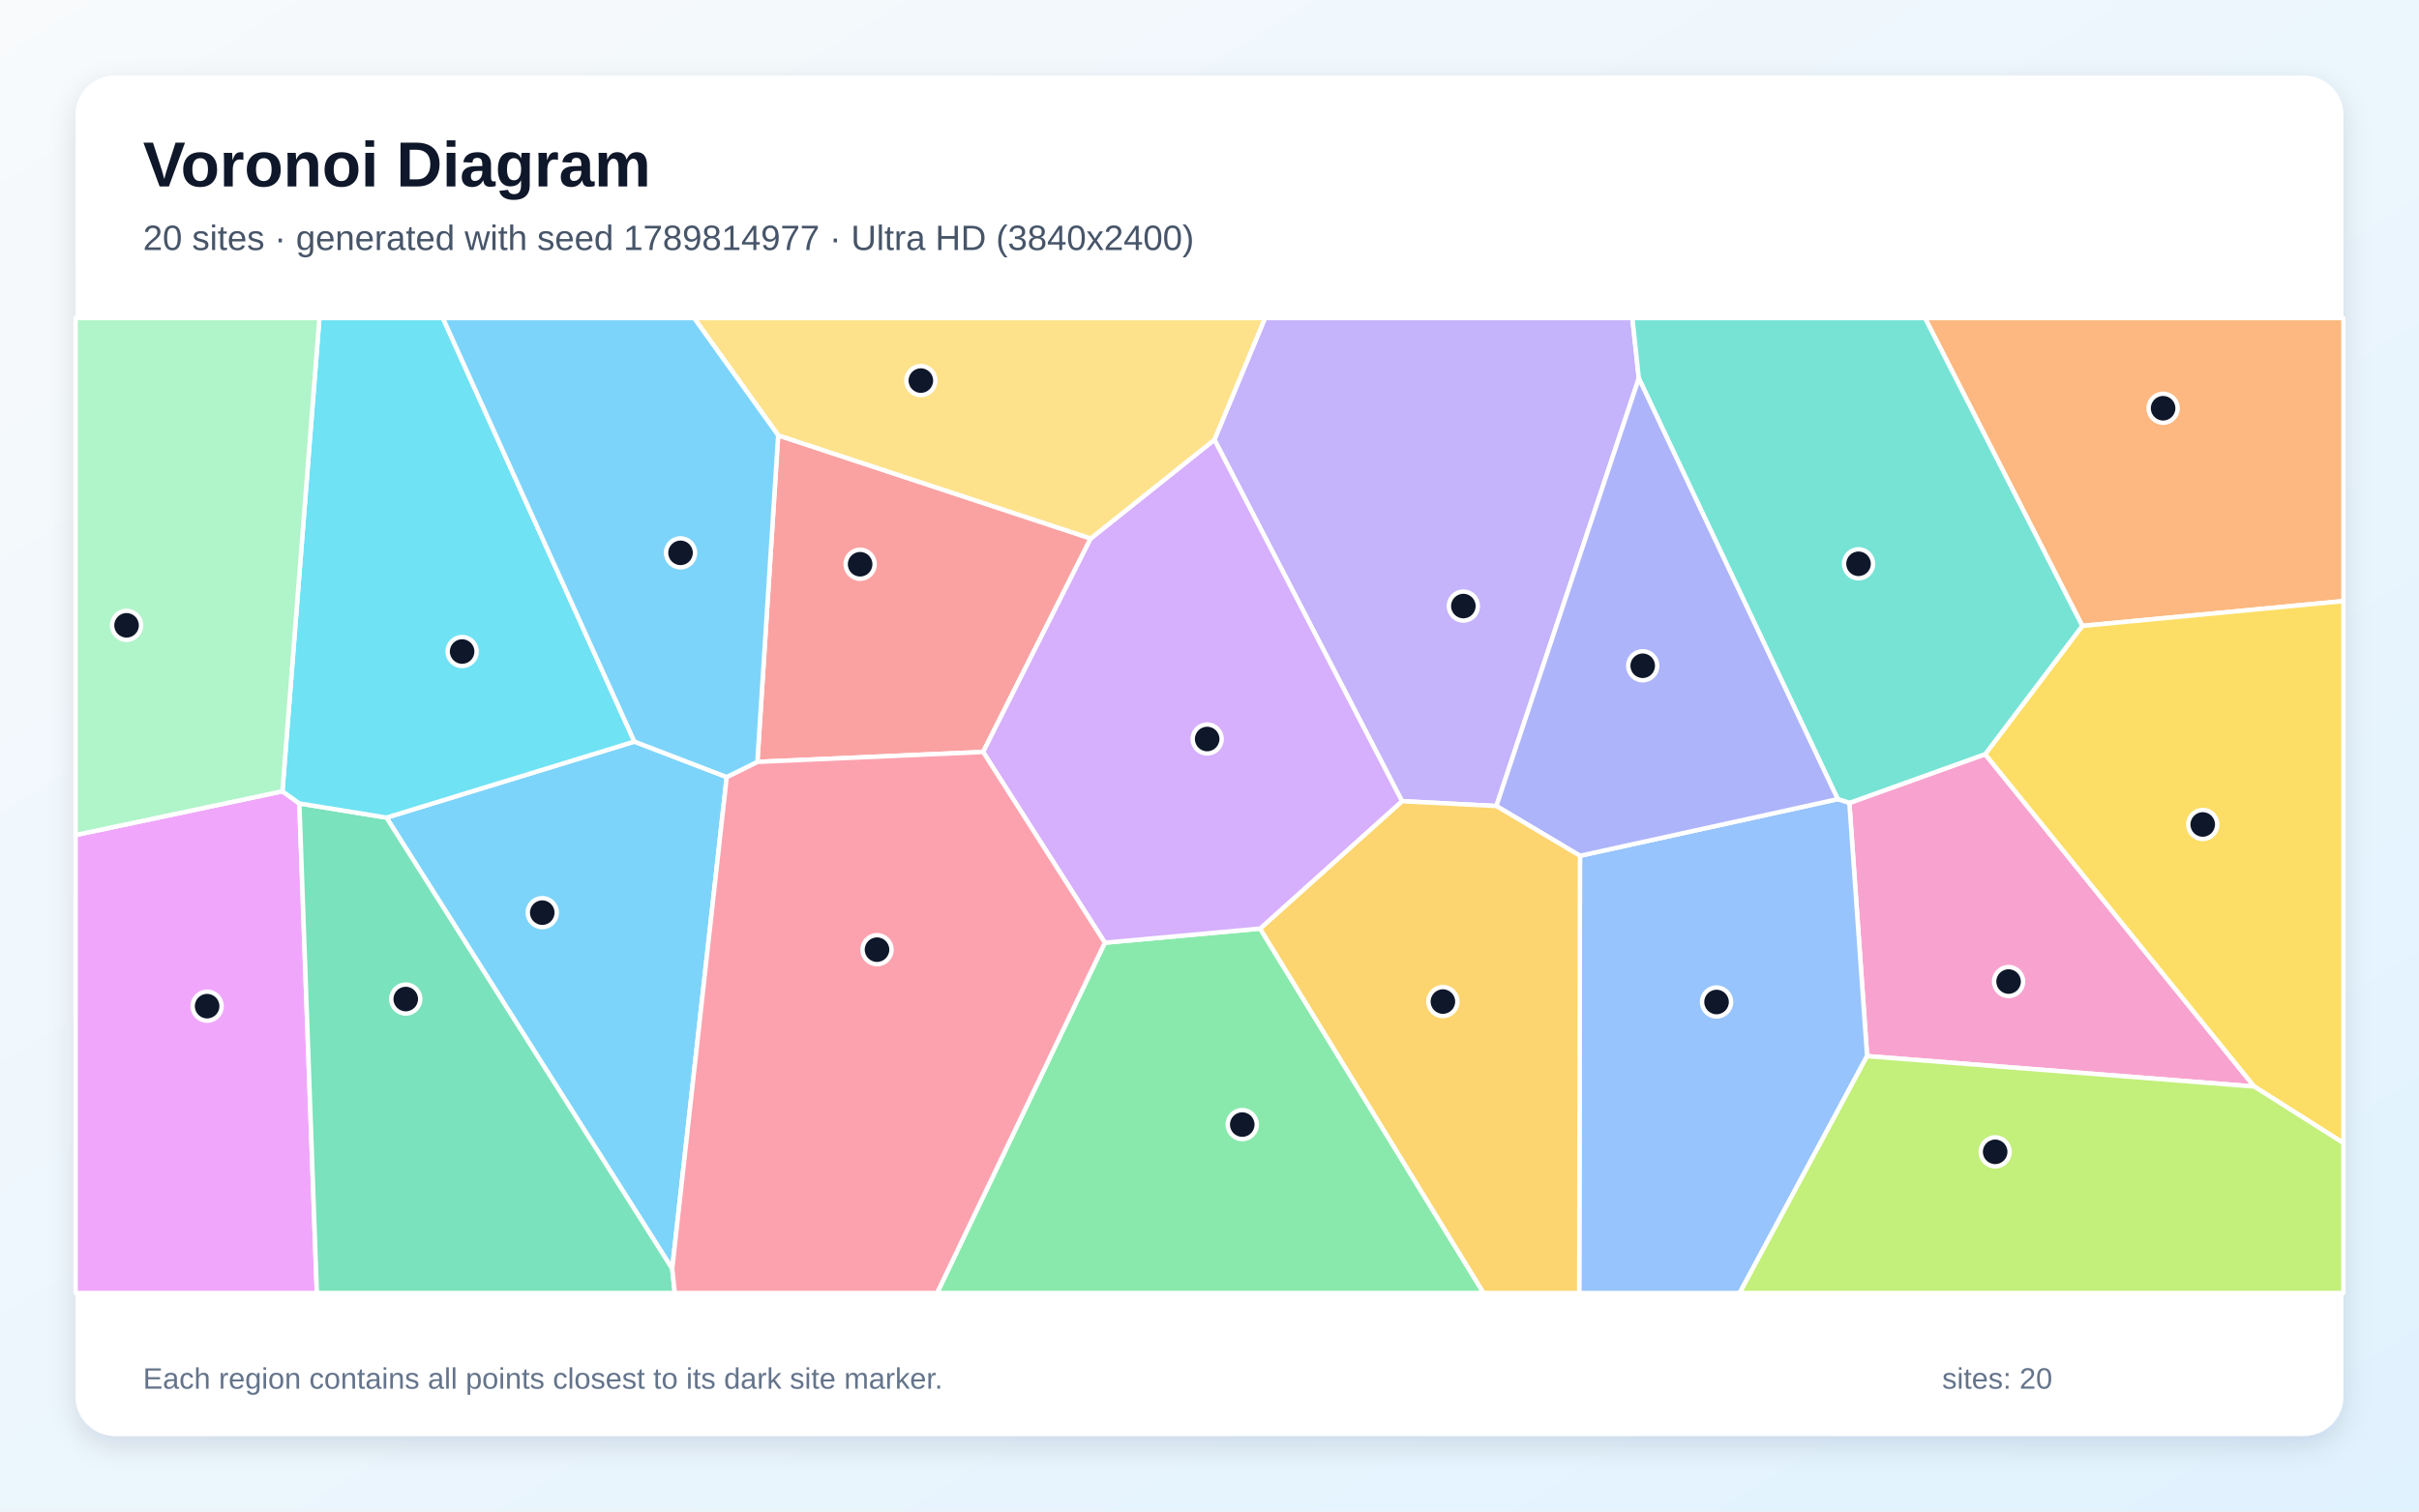
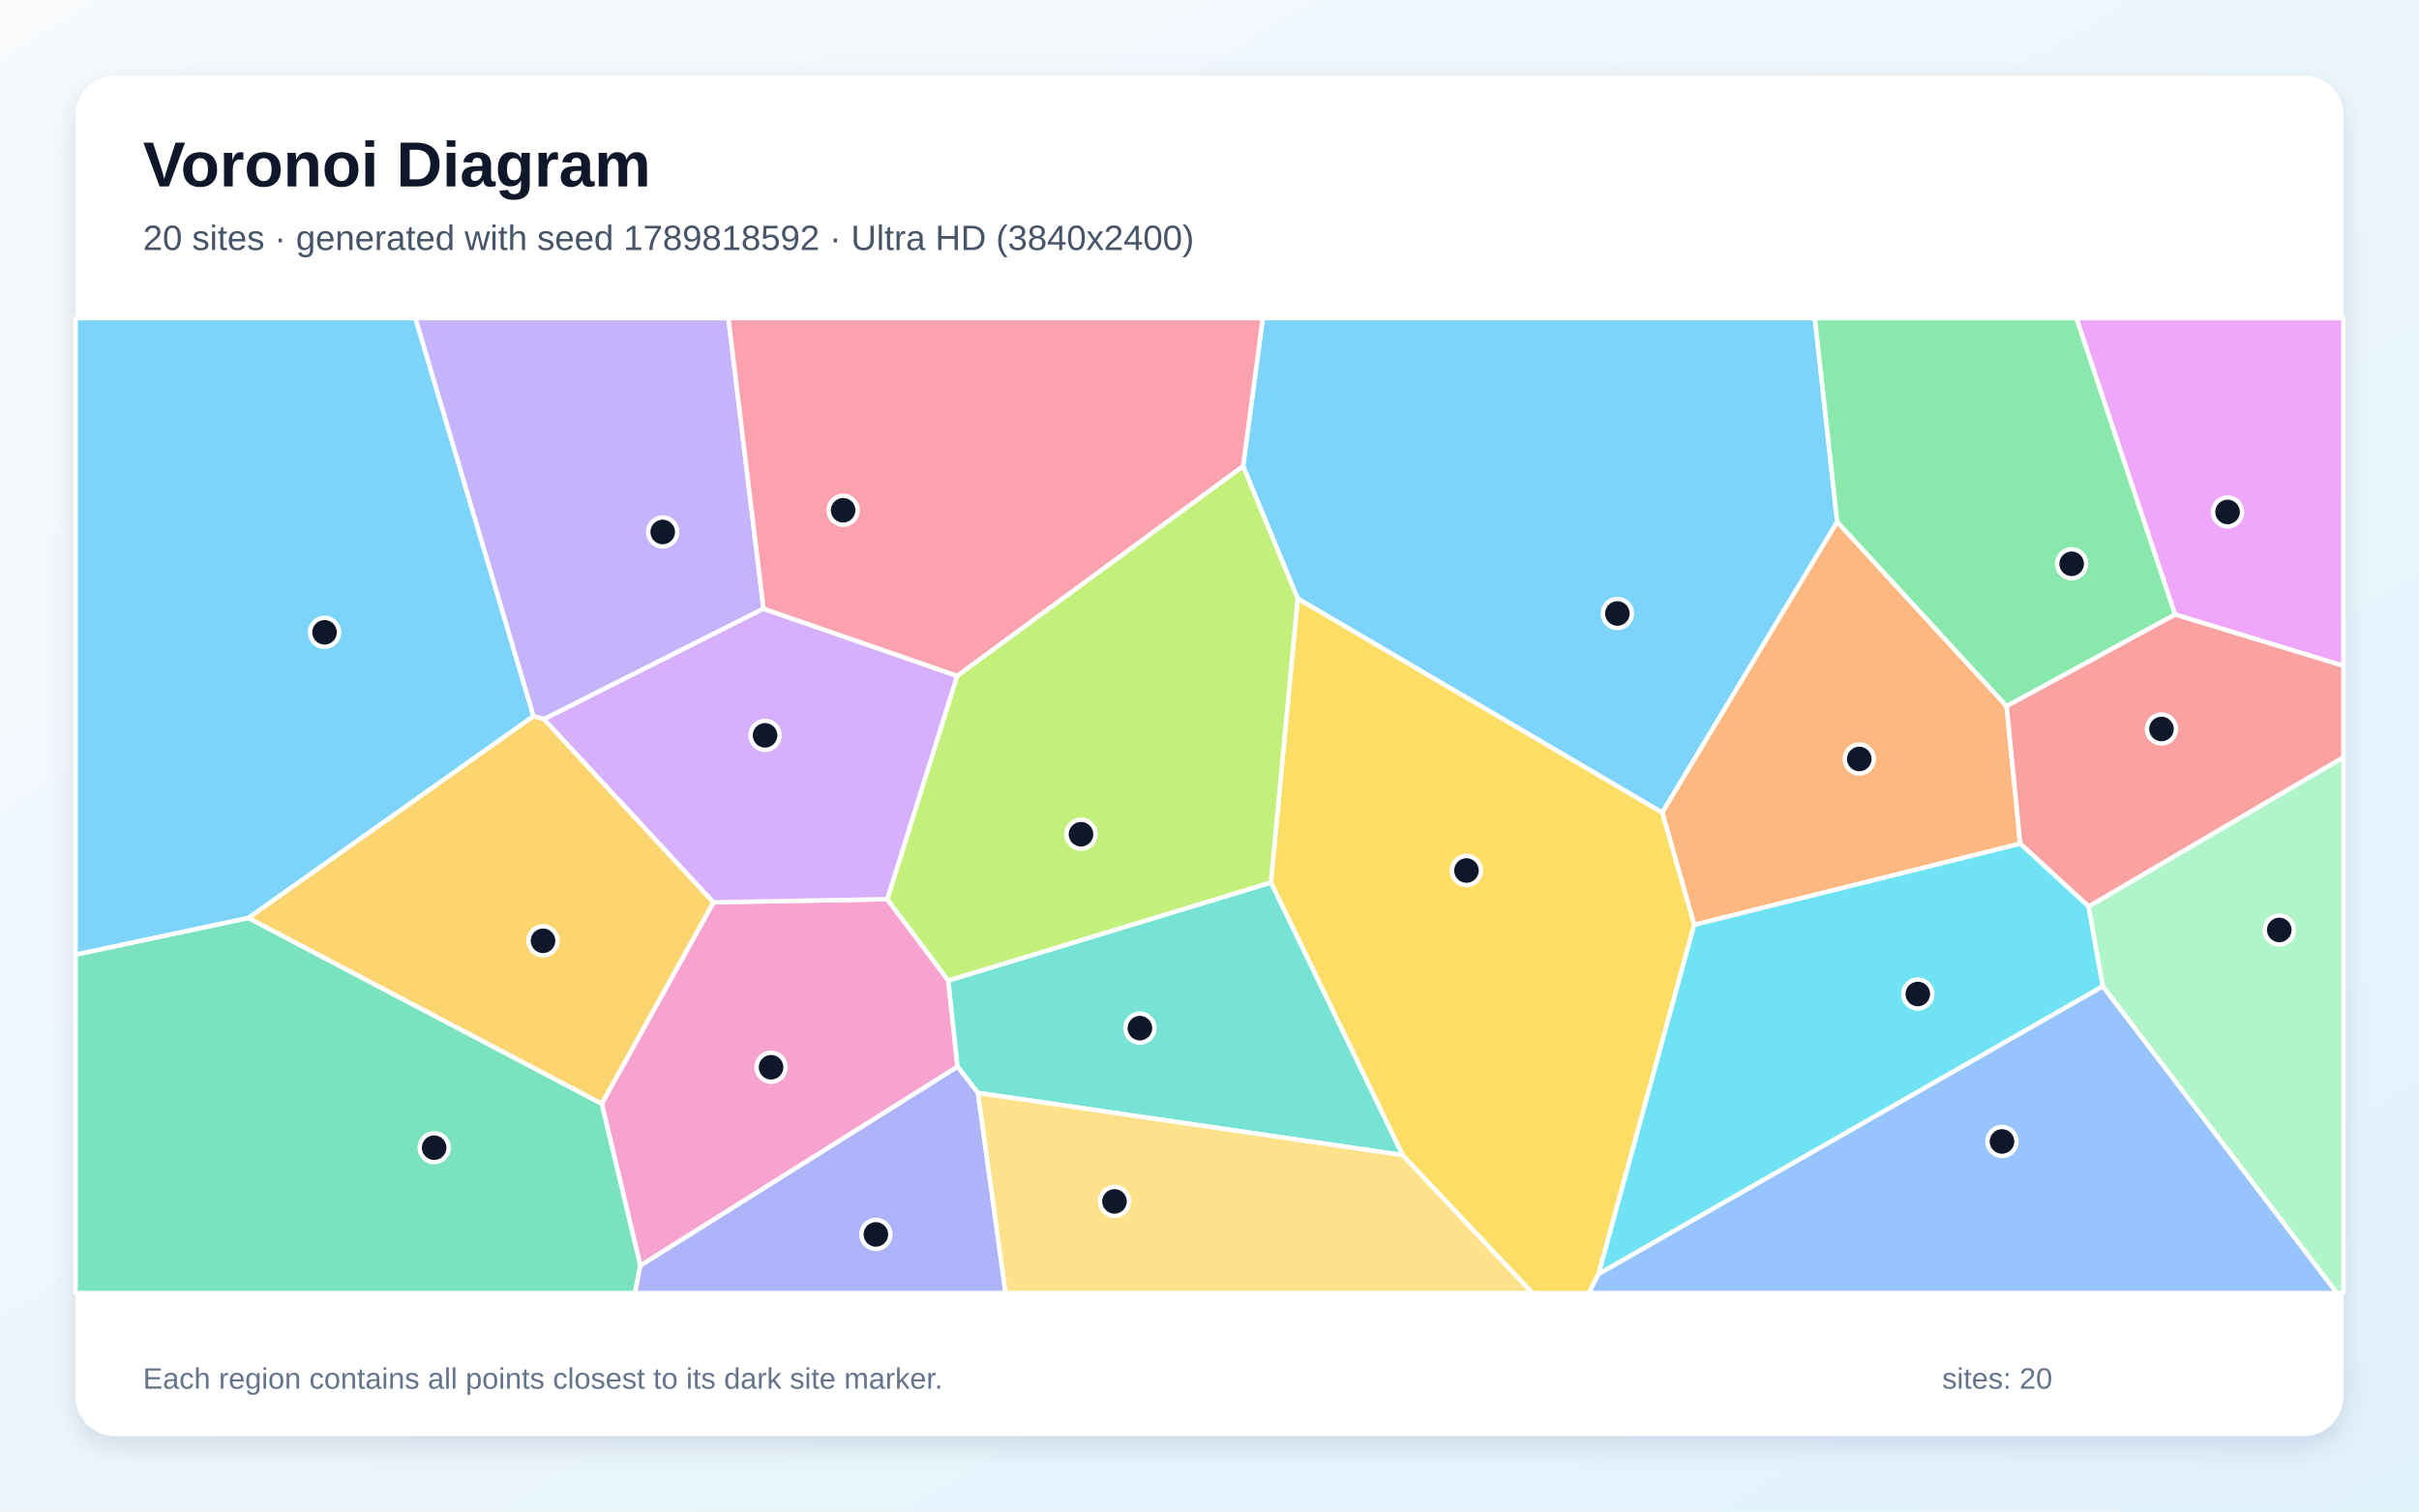
<svg xmlns="http://www.w3.org/2000/svg" width="3840" height="2400" viewBox="0 0 3840 2400" role="img" aria-labelledby="title description">
  <defs>
    <linearGradient id="background" x1="0" y1="0" x2="1" y2="1">
      <stop stop-color="#F8FAFC" />
      <stop offset="1" stop-color="#E0F2FE" />
    </linearGradient>
    <filter id="shadow" x="-5%" y="-5%" width="110%" height="110%">
      <feDropShadow dx="0" dy="15" stdDeviation="22" flood-color="#0F172A" flood-opacity=".12" />
    </filter>
  </defs>
  <rect width="3840" height="2400" fill="url(#background)" />
  <rect x="120" y="120" width="3600" height="2160" rx="63" fill="#FFFFFF" filter="url(#shadow)" />
  <g font-family="Arial, sans-serif">
    <text x="227" y="296" font-size="101" font-weight="700" fill="#0F172A">Voronoi Diagram</text>
-     <text x="227" y="397" font-size="56" fill="#475569">20 sites · generated with seed 1789814977 · Ultra HD (3840x2400)</text>
+     <text x="227" y="397" font-size="56" fill="#475569">20 sites · generated with seed 1789818592 · Ultra HD (3840x2400)</text>
  </g>
  <g stroke="#FFFFFF" stroke-width="7" stroke-linejoin="round">
-     <polygon points="1153.6,1233.8 1067.1,2014.6 613.5,1298.2 1007.0,1177.5" fill="#38BDF8" fill-opacity="0.65" />
-     <polygon points="2375.4,1279.8 2225.6,1272.1 1927.8,698.2 2008.1,505.0 2591.3,505.0 2601.5,600.7" fill="#A78BFA" fill-opacity="0.65" />
-     <polygon points="2963.9,1676.9 2935.7,1274.9 3151.3,1197.5 3578.5,1725.2" fill="#F472B6" fill-opacity="0.65" />
-     <polygon points="3305.5,993.8 3055.8,505.0 3720.0,505.0 3720.0,954.4" fill="#FB923C" fill-opacity="0.65" />
-     <polygon points="3578.5,1725.2 3151.3,1197.5 3305.5,993.8 3720.0,954.4 3720.0,1814.9" fill="#FACC15" fill-opacity="0.65" />
-     <polygon points="1753.9,1496.8 2000.3,1474.4 2355.1,2053.0 1487.5,2053.0" fill="#4ADE80" fill-opacity="0.65" />
-     <polygon points="3305.5,993.8 3151.3,1197.5 2935.7,1274.9 2917.3,1268.9 2601.5,600.7 2591.3,505.0 3055.8,505.0" fill="#2DD4BF" fill-opacity="0.65" />
-     <polygon points="2508.1,1358.8 2917.3,1268.9 2935.7,1274.9 2963.9,1676.9 2761.6,2053.0 2506.9,2053.0" fill="#60A5FA" fill-opacity="0.65" />
-     <polygon points="120.0,1325.9 448.3,1256.4 475.2,1275.7 503.0,2053.0 120.0,2053.0" fill="#E879F9" fill-opacity="0.65" />
-     <polygon points="475.2,1275.7 613.5,1298.2 1067.1,2014.6 1071.2,2053.0 503.0,2053.0" fill="#34D399" fill-opacity="0.65" />
-     <polygon points="1235.3,691.2 1731.4,855.0 1560.6,1194.0 1202.3,1209.7" fill="#F87171" fill-opacity="0.65" />
-     <polygon points="2508.1,1358.8 2375.4,1279.8 2601.5,600.7 2917.3,1268.9" fill="#818CF8" fill-opacity="0.65" />
-     <polygon points="2000.3,1474.4 2225.6,1272.1 2375.4,1279.8 2508.1,1358.8 2506.9,2053.0 2355.1,2053.0" fill="#FBBF24" fill-opacity="0.65" />
-     <polygon points="2963.9,1676.9 3578.5,1725.2 3720.0,1814.9 3720.0,2053.0 2761.6,2053.0" fill="#A3E635" fill-opacity="0.65" />
-     <polygon points="2000.3,1474.4 1753.9,1496.8 1560.6,1194.0 1731.4,855.0 1927.8,698.2 2225.6,1272.1" fill="#C084FC" fill-opacity="0.65" />
-     <polygon points="1067.1,2014.6 1153.6,1233.8 1202.3,1209.7 1560.6,1194.0 1753.9,1496.8 1487.5,2053.0 1071.2,2053.0" fill="#FB7185" fill-opacity="0.65" />
-     <polygon points="1007.0,1177.5 613.5,1298.2 475.2,1275.7 448.3,1256.4 507.0,505.0 703.0,505.0" fill="#22D3EE" fill-opacity="0.65" />
-     <polygon points="448.3,1256.4 120.0,1325.9 120.0,505.0 507.0,505.0" fill="#86EFAC" fill-opacity="0.65" />
-     <polygon points="1927.8,698.2 1731.4,855.0 1235.3,691.2 1101.8,505.0 2008.1,505.0" fill="#FCD34D" fill-opacity="0.65" />
-     <polygon points="1235.3,691.2 1202.3,1209.7 1153.6,1233.8 1007.0,1177.5 703.0,505.0 1101.8,505.0" fill="#38BDF8" fill-opacity="0.65" />
+     <polygon points="2916.5,828.6 2638.7,1290.3 2059.9,950.4 1973.3,740.1 2004.6,505.0 2881.0,505.0" fill="#38BDF8" fill-opacity="0.65" />
+     <polygon points="1212.0,966.5 863.6,1141.9 846.7,1137.0 659.2,505.0 1156.3,505.0" fill="#A78BFA" fill-opacity="0.65" />
+     <polygon points="1016.5,2009.7 955.2,1752.5 1132.6,1432.7 1408.4,1427.7 1505.4,1556.8 1520.0,1693.8" fill="#F472B6" fill-opacity="0.65" />
+     <polygon points="3207.0,1339.6 2689.4,1468.5 2638.7,1290.3 2916.5,828.6 3185.4,1121.3" fill="#FB923C" fill-opacity="0.65" />
+     <polygon points="2226.5,1834.1 2017.5,1401.2 2059.9,950.4 2638.7,1290.3 2689.4,1468.5 2537.7,2022.6 2522.3,2053.0 2432.3,2053.0" fill="#FACC15" fill-opacity="0.65" />
+     <polygon points="3452.9,975.8 3185.4,1121.3 2916.5,828.6 2881.0,505.0 3296.3,505.0" fill="#4ADE80" fill-opacity="0.65" />
+     <polygon points="1552.4,1735.3 1520.0,1693.8 1505.4,1556.8 2017.5,1401.2 2226.5,1834.1" fill="#2DD4BF" fill-opacity="0.65" />
+     <polygon points="2537.7,2022.6 3338.1,1565.9 3709.8,2053.0 2522.3,2053.0" fill="#60A5FA" fill-opacity="0.65" />
+     <polygon points="3452.9,975.8 3296.3,505.0 3720.0,505.0 3720.0,1057.2" fill="#E879F9" fill-opacity="0.65" />
+     <polygon points="120.0,1515.7 394.2,1457.4 955.2,1752.5 1016.5,2009.7 1008.0,2053.0 120.0,2053.0" fill="#34D399" fill-opacity="0.65" />
+     <polygon points="3315.7,1439.5 3207.0,1339.6 3185.4,1121.3 3452.9,975.8 3720.0,1057.2 3720.0,1202.6" fill="#F87171" fill-opacity="0.65" />
+     <polygon points="1016.5,2009.7 1520.0,1693.8 1552.4,1735.3 1596.3,2053.0 1008.0,2053.0" fill="#818CF8" fill-opacity="0.65" />
+     <polygon points="394.2,1457.4 846.7,1137.0 863.6,1141.9 1132.6,1432.7 955.2,1752.5" fill="#FBBF24" fill-opacity="0.65" />
+     <polygon points="1505.4,1556.8 1408.4,1427.7 1519.4,1073.1 1973.3,740.1 2059.9,950.4 2017.5,1401.2" fill="#A3E635" fill-opacity="0.65" />
+     <polygon points="1519.4,1073.1 1408.4,1427.7 1132.6,1432.7 863.6,1141.9 1212.0,966.5" fill="#C084FC" fill-opacity="0.65" />
+     <polygon points="1519.4,1073.1 1212.0,966.5 1156.3,505.0 2004.6,505.0 1973.3,740.1" fill="#FB7185" fill-opacity="0.65" />
+     <polygon points="3315.7,1439.5 3338.1,1565.9 2537.7,2022.6 2689.4,1468.5 3207.0,1339.6" fill="#22D3EE" fill-opacity="0.65" />
+     <polygon points="3338.1,1565.9 3315.7,1439.5 3720.0,1202.6 3720.0,2053.0 3709.8,2053.0" fill="#86EFAC" fill-opacity="0.65" />
+     <polygon points="1552.4,1735.3 2226.5,1834.1 2432.3,2053.0 1596.3,2053.0" fill="#FCD34D" fill-opacity="0.65" />
+     <polygon points="394.2,1457.4 120.0,1515.7 120.0,505.0 659.2,505.0 846.7,1137.0" fill="#38BDF8" fill-opacity="0.65" />
  </g>
  <g>
-     <circle cx="860.8" cy="1449.1" r="23" fill="#0F172A" stroke="#FFFFFF" stroke-width="7" />
-     <circle cx="2323.0" cy="962.3" r="23" fill="#0F172A" stroke="#FFFFFF" stroke-width="7" />
-     <circle cx="3188.5" cy="1558.5" r="23" fill="#0F172A" stroke="#FFFFFF" stroke-width="7" />
-     <circle cx="3433.8" cy="648.2" r="23" fill="#0F172A" stroke="#FFFFFF" stroke-width="7" />
-     <circle cx="3496.7" cy="1309.1" r="23" fill="#0F172A" stroke="#FFFFFF" stroke-width="7" />
-     <circle cx="1972.0" cy="1785.6" r="23" fill="#0F172A" stroke="#FFFFFF" stroke-width="7" />
-     <circle cx="2950.3" cy="895.2" r="23" fill="#0F172A" stroke="#FFFFFF" stroke-width="7" />
-     <circle cx="2724.9" cy="1591.0" r="23" fill="#0F172A" stroke="#FFFFFF" stroke-width="7" />
-     <circle cx="328.8" cy="1597.6" r="23" fill="#0F172A" stroke="#FFFFFF" stroke-width="7" />
-     <circle cx="644.1" cy="1586.3" r="23" fill="#0F172A" stroke="#FFFFFF" stroke-width="7" />
-     <circle cx="1365.4" cy="895.9" r="23" fill="#0F172A" stroke="#FFFFFF" stroke-width="7" />
-     <circle cx="2607.7" cy="1057.1" r="23" fill="#0F172A" stroke="#FFFFFF" stroke-width="7" />
-     <circle cx="2290.5" cy="1590.3" r="23" fill="#0F172A" stroke="#FFFFFF" stroke-width="7" />
-     <circle cx="3167.2" cy="1828.9" r="23" fill="#0F172A" stroke="#FFFFFF" stroke-width="7" />
-     <circle cx="1916.3" cy="1173.4" r="23" fill="#0F172A" stroke="#FFFFFF" stroke-width="7" />
-     <circle cx="1392.2" cy="1507.9" r="23" fill="#0F172A" stroke="#FFFFFF" stroke-width="7" />
-     <circle cx="733.6" cy="1034.5" r="23" fill="#0F172A" stroke="#FFFFFF" stroke-width="7" />
-     <circle cx="200.9" cy="992.9" r="23" fill="#0F172A" stroke="#FFFFFF" stroke-width="7" />
-     <circle cx="1461.8" cy="604.3" r="23" fill="#0F172A" stroke="#FFFFFF" stroke-width="7" />
-     <circle cx="1080.3" cy="877.8" r="23" fill="#0F172A" stroke="#FFFFFF" stroke-width="7" />
+     <circle cx="2567.5" cy="974.1" r="23" fill="#0F172A" stroke="#FFFFFF" stroke-width="7" />
+     <circle cx="1052.0" cy="844.7" r="23" fill="#0F172A" stroke="#FFFFFF" stroke-width="7" />
+     <circle cx="1224.0" cy="1694.6" r="23" fill="#0F172A" stroke="#FFFFFF" stroke-width="7" />
+     <circle cx="2951.5" cy="1205.1" r="23" fill="#0F172A" stroke="#FFFFFF" stroke-width="7" />
+     <circle cx="2327.9" cy="1382.2" r="23" fill="#0F172A" stroke="#FFFFFF" stroke-width="7" />
+     <circle cx="3288.6" cy="895.2" r="23" fill="#0F172A" stroke="#FFFFFF" stroke-width="7" />
+     <circle cx="1809.5" cy="1632.5" r="23" fill="#0F172A" stroke="#FFFFFF" stroke-width="7" />
+     <circle cx="3178.0" cy="1812.4" r="23" fill="#0F172A" stroke="#FFFFFF" stroke-width="7" />
+     <circle cx="3536.1" cy="812.9" r="23" fill="#0F172A" stroke="#FFFFFF" stroke-width="7" />
+     <circle cx="689.2" cy="1822.3" r="23" fill="#0F172A" stroke="#FFFFFF" stroke-width="7" />
+     <circle cx="3431.2" cy="1157.5" r="23" fill="#0F172A" stroke="#FFFFFF" stroke-width="7" />
+     <circle cx="1390.4" cy="1960.0" r="23" fill="#0F172A" stroke="#FFFFFF" stroke-width="7" />
+     <circle cx="862.0" cy="1493.8" r="23" fill="#0F172A" stroke="#FFFFFF" stroke-width="7" />
+     <circle cx="1716.0" cy="1324.6" r="23" fill="#0F172A" stroke="#FFFFFF" stroke-width="7" />
+     <circle cx="1214.5" cy="1167.6" r="23" fill="#0F172A" stroke="#FFFFFF" stroke-width="7" />
+     <circle cx="1338.4" cy="810.2" r="23" fill="#0F172A" stroke="#FFFFFF" stroke-width="7" />
+     <circle cx="3044.4" cy="1578.3" r="23" fill="#0F172A" stroke="#FFFFFF" stroke-width="7" />
+     <circle cx="3618.2" cy="1476.6" r="23" fill="#0F172A" stroke="#FFFFFF" stroke-width="7" />
+     <circle cx="1769.2" cy="1907.6" r="23" fill="#0F172A" stroke="#FFFFFF" stroke-width="7" />
+     <circle cx="515.2" cy="1004.0" r="23" fill="#0F172A" stroke="#FFFFFF" stroke-width="7" />
  </g>
  <g font-family="Arial, sans-serif" font-size="47" fill="#64748B">
    <text x="227" y="2205">Each region contains all points closest to its dark site marker.</text>
    <text x="3083" y="2205">sites: 20</text>
  </g>
</svg>
